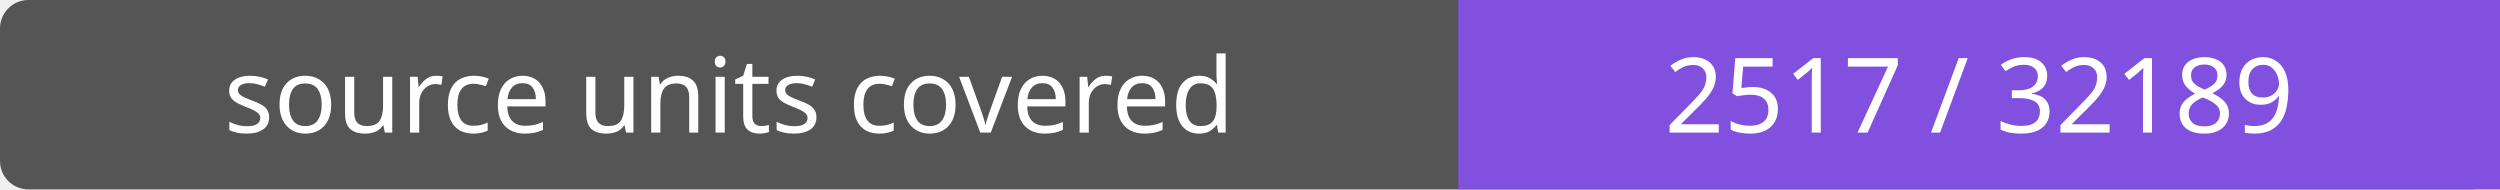
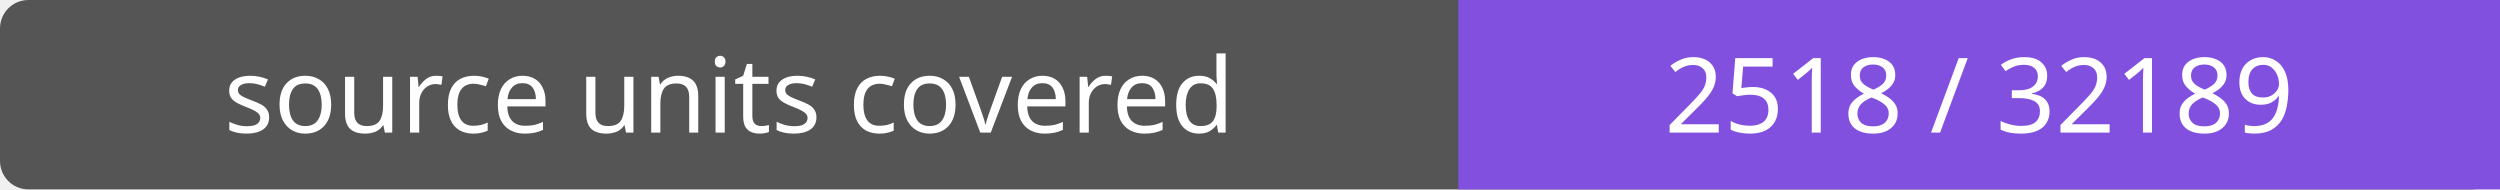
- <svg xmlns="http://www.w3.org/2000/svg" width="264" height="20" role="img" aria-label="source units covered: 2517 / 32189">
+ <svg xmlns="http://www.w3.org/2000/svg" width="264" height="20" role="img" aria-label="source units covered: 2518 / 32189">
  <rect width="264" height="20" rx="3" fill="#555" />
  <path fill="#8250df" d="M154 0h110v20H154z" />
  <g fill="#fff" text-anchor="middle" font-family="Verdana,sans-serif" font-size="11">
    <text x="77.0" y="14">source units covered</text>
-     <text x="209.0" y="14">2517 / 32189</text>
+     <text x="209.0" y="14">2518 / 32189</text>
  </g>
</svg>
